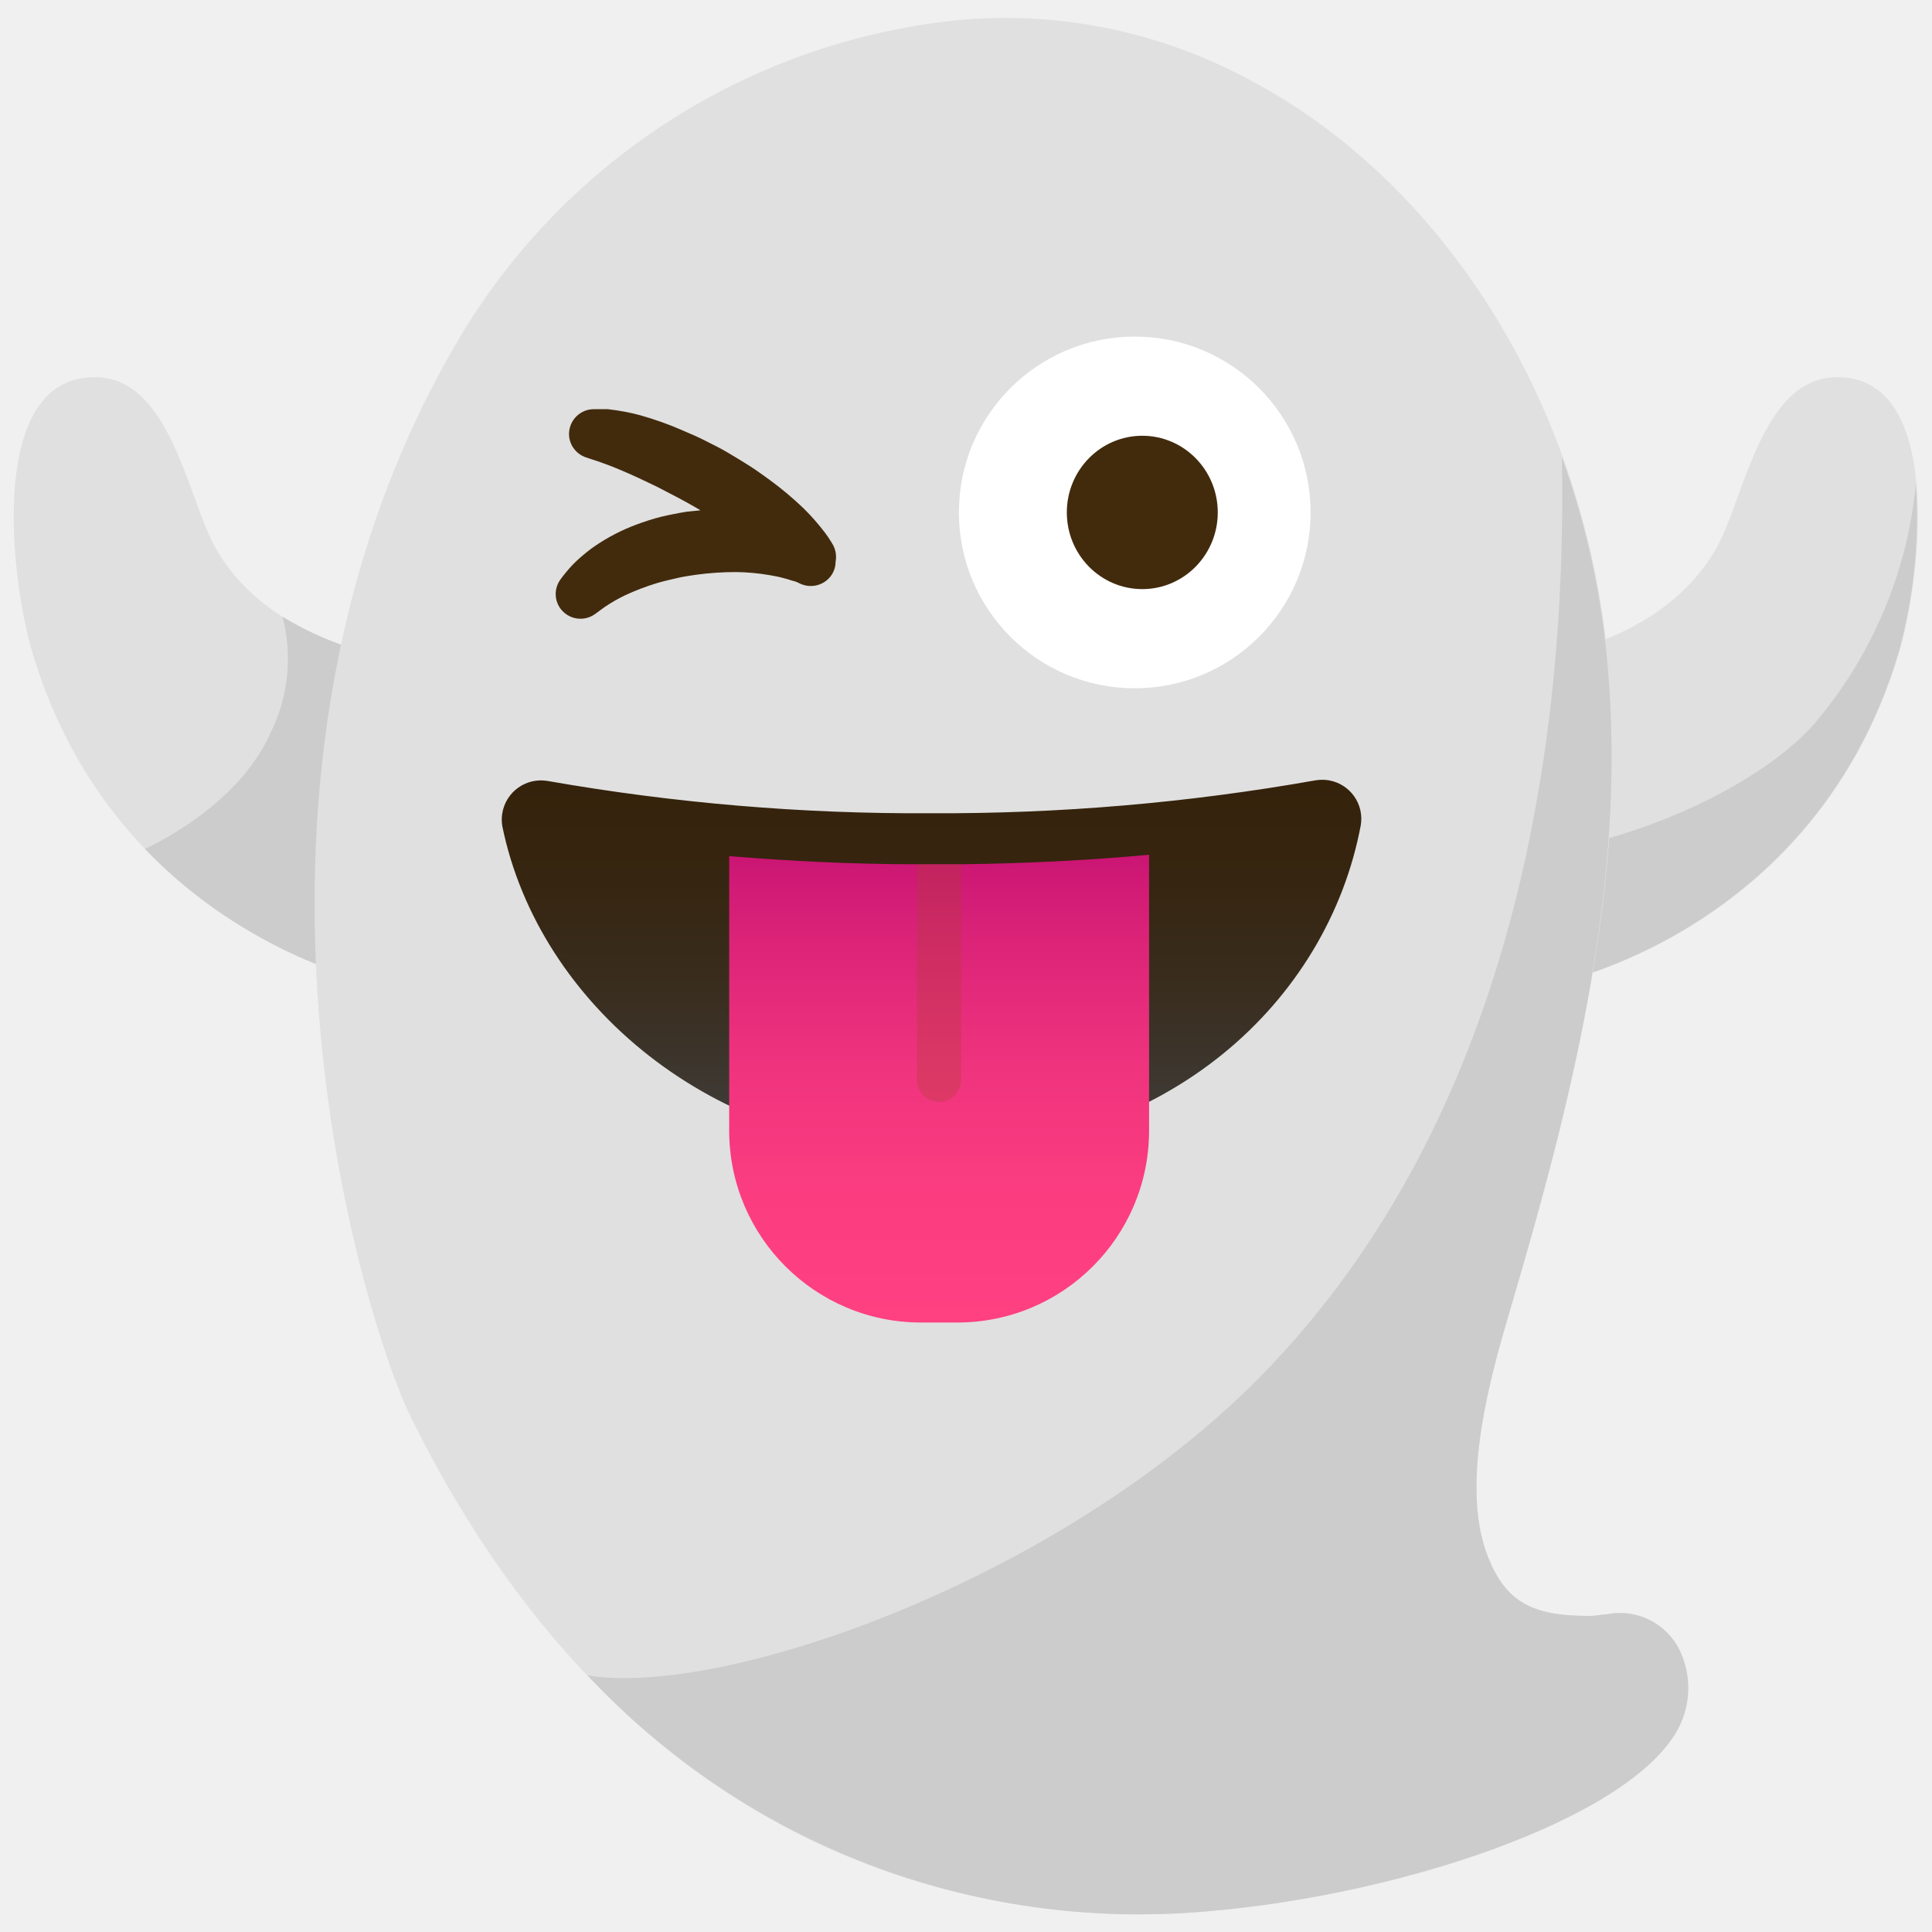
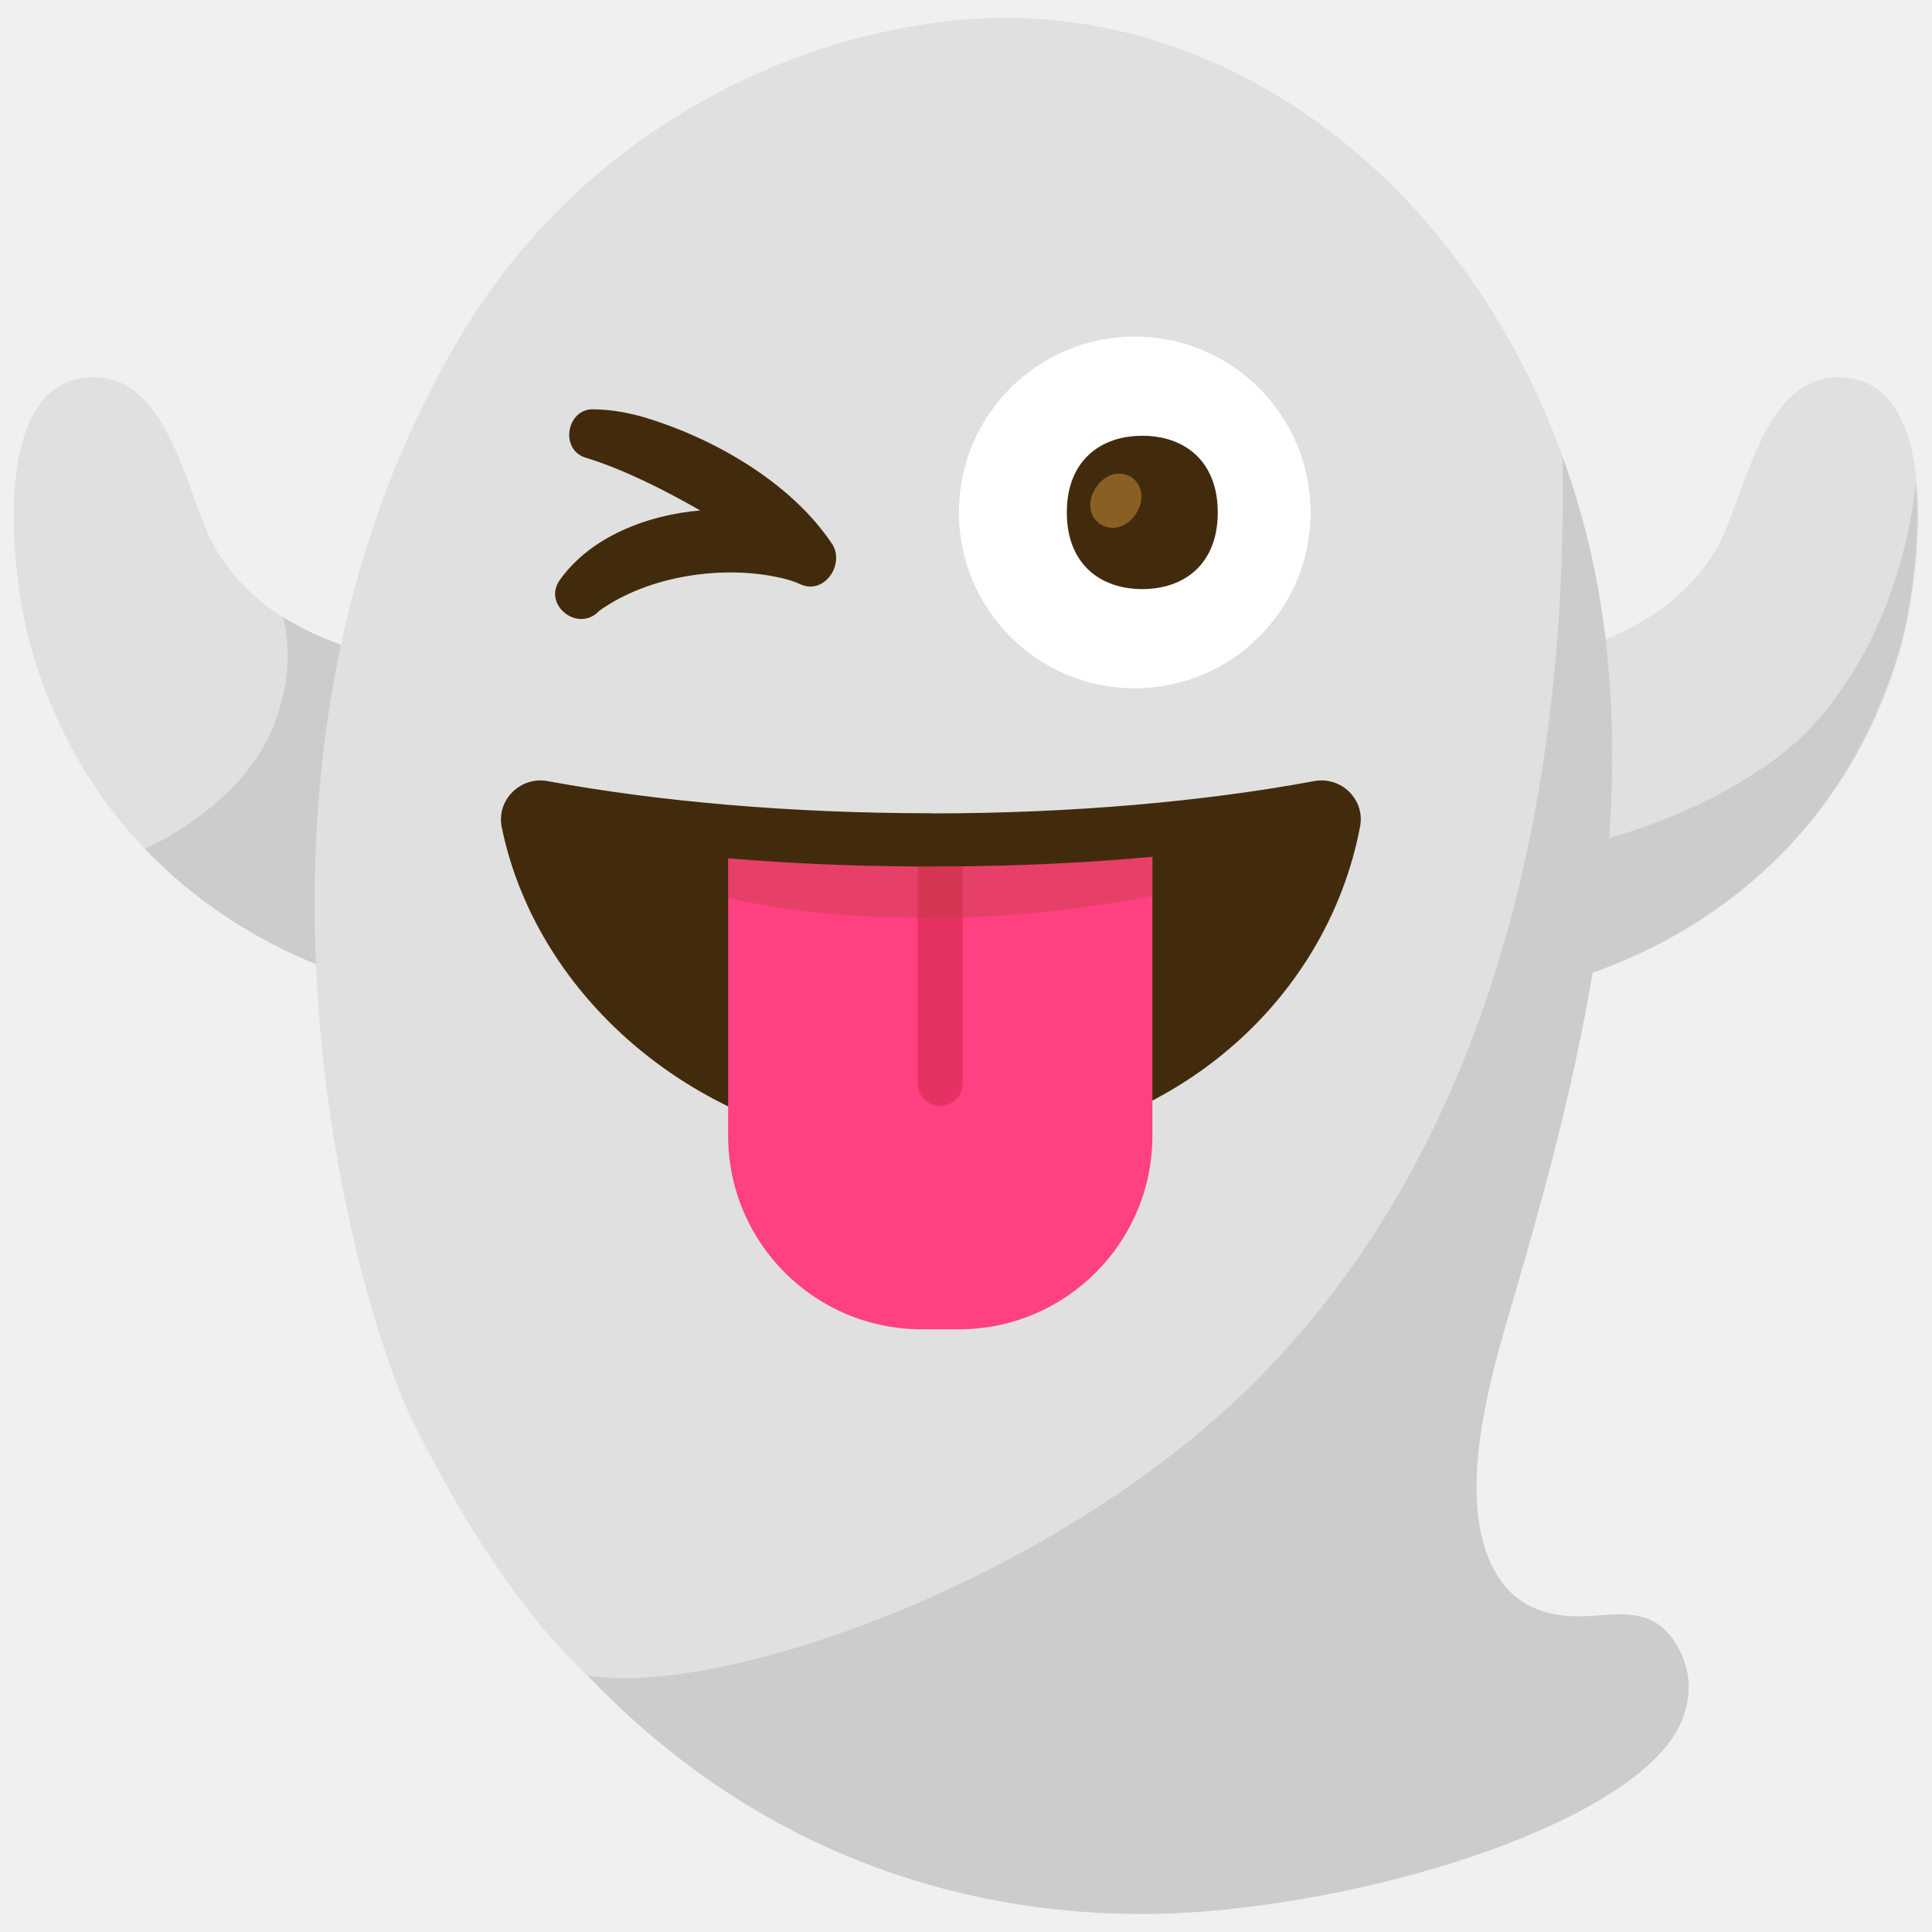
- <svg xmlns="http://www.w3.org/2000/svg" enable-background="new 0 0 128 128" viewBox="0 0 128 128">
-   <clipPath id="a">
-     <path d="m61.67 53.88c-8.51.05-17.01-.67-25.39-2.14-1.42-.24-2.76.71-3 2.13-.05.29-.05.58 0 .87 2.42 11.84 14.07 21.56 28.42 21.56 15.69 0 26.26-10 28.45-21.6.25-1.41-.69-2.75-2.1-3-.3-.05-.6-.05-.9 0-8.41 1.49-16.94 2.22-25.48 2.18z" />
-   </clipPath>
-   <linearGradient id="b" gradientTransform="matrix(1 0 0 -1 0 130)" gradientUnits="userSpaceOnUse" x1="61.72" x2="61.72" y1="53.65" y2="78.29">
-     <stop offset="0" stop-color="#404040" />
-     <stop offset=".12" stop-color="#3e3a35" />
-     <stop offset=".44" stop-color="#392d1e" />
-     <stop offset=".74" stop-color="#362510" />
-     <stop offset="1" stop-color="#35220b" />
-   </linearGradient>
-   <linearGradient id="c" gradientTransform="matrix(1 0 0 -1 0 130)" gradientUnits="userSpaceOnUse" x1="62.22" x2="62.22" y1="42.38" y2="73.37">
-     <stop offset="0" stop-color="#ff4081" />
-     <stop offset=".28" stop-color="#fb3d80" />
-     <stop offset=".55" stop-color="#ef337d" />
-     <stop offset=".82" stop-color="#db2378" />
-     <stop offset="1" stop-color="#ca1573" />
-   </linearGradient>
-   <path d="m103.13 28c2.27 8.6.12 47.26-17.67 65.57-13.88 14.28-43 19.77-47.33 17.13" fill="none" />
-   <path d="m111.29 109.36c-.87-1.81-2.85-2.8-4.82-2.41l-1 .11h-.26c-3.78 0-5.44-1-6.59-3.81-1.75-4.27-.31-10.54 1.15-15.52 3-10.24 7.1-24.25 7-38-.01-2.55-.16-5.09-.47-7.62-.49-4.03-1.44-8-2.82-11.82.37 19.2-3.25 43.71-19.78 60.71-13.2 13.58-35.7 21.49-44.77 20 10.5 11.21 25.57 16.98 40.87 15.64 13.58-1.1 29.43-6.61 31.69-12.81.54-1.46.46-3.07-.2-4.47z" fill="#e0e0e0" />
-   <path d="m27.63 43.86c-5.81-.68-11.83-3.43-14-8.93-1.71-4.27-3.17-10.64-8.16-9.88-6.2.95-4.75 13.44-3.3 18.26 5.89 19.6 25.08 22.69 25.39 22.22s1.51-21.69.07-21.67z" fill="#e0e0e0" />
-   <path d="m27.63 43.86c-3.16-.33-6.2-1.35-8.91-3 .67 2.58.39 5.31-.8 7.7-2.21 5-8.32 7.68-8.32 7.68 7.78 8.13 17.74 9.64 18 9.3.4-.54 1.47-21.7.03-21.68z" fill="#ccc" />
-   <path d="m100.37 43.86c5.81-.68 11.83-3.43 14-8.93 1.71-4.27 3.17-10.64 8.16-9.88 6.17.94 4.72 13.44 3.27 18.26-5.89 19.6-25.08 22.7-25.39 22.22s-1.48-21.69-.04-21.67z" fill="#e0e0e0" />
-   <path d="m120.11 48.06c-3.78 4.17-12.44 8.15-20.38 8.73.03 2.92.25 5.84.64 8.74.32.47 19.5-2.62 25.39-22.22 1.02-3.65 1.42-7.44 1.17-11.22-.57 5.9-2.96 11.48-6.82 15.97z" fill="#ccc" />
-   <path d="m106.82 49.7c-.01-2.55-.16-5.09-.47-7.62-2-16.35-11.24-30.55-24.12-37.08-5.83-3.02-12.4-4.29-18.93-3.65-13.57 1.44-25.68 9.14-32.73 20.82-17.74 29.67-6.38 65.56-3.38 71.66 15.34 31.17 40.12 33.83 52.62 32.82 13.58-1.1 29.43-6.61 31.69-12.81.53-1.46.46-3.07-.2-4.48-.87-1.81-2.85-2.8-4.82-2.41l-1 .11h-.26c-3.78 0-5.44-1-6.59-3.81-1.75-4.27-.31-10.54 1.15-15.52 3-10.22 7.11-24.23 7.04-38.03z" fill="#e0e0e0" />
-   <path d="m103.13 28c2.27 8.6.12 47.26-17.67 65.57-13.88 14.28-43 19.77-47.33 17.13" fill="none" />
-   <path d="m111.29 109.36c-.87-1.81-2.85-2.8-4.82-2.41l-1 .11h-.26c-3.78 0-5.44-1-6.59-3.81-1.75-4.27-.31-10.54 1.15-15.52 3-10.24 7.1-24.25 7-38-.01-2.55-.16-5.09-.47-7.62-.49-4.03-1.44-8-2.82-11.82.37 19.2-3.25 43.71-19.78 60.71-13.2 13.58-35.7 21.49-44.77 20 10.5 11.21 25.57 16.98 40.87 15.64 13.58-1.1 29.43-6.61 31.69-12.81.54-1.46.46-3.07-.2-4.47z" fill="#ccc" />
-   <g clip-path="url(#a)">
-     <path d="m61.67 53.88c-8.51.05-17.01-.67-25.39-2.14-1.42-.24-2.76.71-3 2.13-.05.29-.05.58 0 .87 2.42 11.84 14.07 21.56 28.42 21.56 15.69 0 26.26-10 28.45-21.6.25-1.41-.69-2.75-2.1-3-.3-.05-.6-.05-.9 0-8.41 1.49-16.94 2.22-25.48 2.18z" fill="url(#b)" />
-   </g>
-   <path d="m63.68 57.26h-2-.93c-4.25 0-8.42-.21-12.44-.54v18.2c.01 7.01 5.68 12.69 12.69 12.7h2.42c7.02 0 12.7-5.68 12.71-12.7v-18.29c-4.02.37-8.2.58-12.45.63z" fill="url(#c)" />
-   <path d="m62.2 73c.81.01 1.47-.65 1.48-1.46v-.01-14.27h-2-.93v14.25c-.01.81.64 1.48 1.45 1.49z" fill="#ab3f2e" opacity=".3" />
-   <circle cx="75.18" cy="33.95" fill="#fff" r="11.65" />
-   <g fill="#422b0d">
-     <ellipse cx="75.68" cy="33.95" rx="5" ry="5.08" />
-     <path d="m55.13 36-.1-.16c-.11-.18-.23-.36-.36-.53-.44-.58-.92-1.13-1.44-1.64-.7-.67-1.45-1.3-2.23-1.87-.43-.31-.88-.64-1.35-.94s-.94-.58-1.46-.89-1-.53-1.48-.78-1-.46-1.5-.68c-.91-.4-1.84-.73-2.8-1-.7-.19-1.42-.32-2.14-.4h-.64-.23c-.91-.03-1.66.68-1.7 1.58-.03.73.44 1.39 1.14 1.62l.18.06.58.19c.38.13.93.33 1.61.62s1.46.65 2.3 1.06l1.29.67c.44.23.86.46 1.34.74l.27.16-.9.09c-.35.06-.51.08-.84.15s-.61.12-.88.19c-.56.14-1.1.32-1.64.52-.97.36-1.89.84-2.74 1.42-.35.24-.68.51-1 .79-.25.22-.49.46-.71.71-.19.21-.32.39-.42.51l-.14.19c-.54.73-.39 1.75.34 2.29.58.43 1.38.43 1.96 0l.18-.13.12-.09.33-.24c.42-.28.86-.54 1.32-.76.68-.32 1.39-.59 2.11-.81.4-.12.83-.22 1.27-.32.22-.06.43-.09.63-.13s.54-.08.71-.11c.88-.12 1.77-.18 2.66-.18.75.01 1.51.08 2.25.21.32.06.61.11.85.18.21.05.41.11.61.18l.2.05.21.09.17.08c.68.29 1.47.1 1.94-.47.23-.28.36-.64.36-1 .08-.42 0-.86-.23-1.22z" />
+ <svg xmlns="http://www.w3.org/2000/svg" viewBox="0 0 128 128">
+   <defs>
+     <clipPath id="clippath">
+       <path d="M61.67,53.88c-9.39,0-18.11-.79-25.39-2.13-1.8-.33-3.4,1.25-3.04,3.05,2.42,11.84,14.07,21.56,28.42,21.56,15.7,0,26.26-10.04,28.45-21.6.34-1.79-1.25-3.34-3.04-3.01-7.28,1.35-16.01,2.14-25.4,2.14Z" style="fill: none; stroke-width: 0;" />
+     </clipPath>
+   </defs>
+   <g style="isolation: isolate;">
+     <g id="Geo">
+       <g>
+         <path d="M27.63,43.86c-5.81-.68-11.83-3.43-14.03-8.93-1.71-4.27-3.17-10.64-8.16-9.88-6.17.94-4.72,13.44-3.27,18.26,5.89,19.6,25.08,22.7,25.39,22.22.39-.57,1.51-21.69.07-21.67Z" style="fill: #e0e0e0; stroke-width: 0;" />
+         <path d="M27.63,43.86c-3.12-.37-6.29-1.33-8.91-3,0,0,1.17,3.26-.8,7.7-2.21,5-8.32,7.68-8.32,7.68,7.78,8.13,17.74,9.64,17.96,9.3.39-.58,1.51-21.7.07-21.68Z" style="fill: #ccc; stroke-width: 0;" />
+       </g>
+       <g>
+         <path d="M100.37,43.86c5.81-.68,11.83-3.43,14.03-8.93,1.71-4.27,3.17-10.64,8.16-9.88,6.17.94,4.72,13.44,3.27,18.26-5.89,19.6-25.08,22.7-25.39,22.22-.39-.57-1.51-21.69-.07-21.67Z" style="fill: #e0e0e0; stroke-width: 0;" />
+         <path d="M120.11,48.06c-3.78,4.17-12.44,8.15-20.38,8.73.17,4.5.47,8.5.64,8.74.32.47,19.5-2.62,25.39-22.22.76-2.54,1.53-7.23,1.17-11.22-.71,5.84-2.85,11.6-6.82,15.97Z" style="fill: #ccc; stroke-width: 0;" />
+       </g>
+       <g>
+         <path d="M106.82,49.7c-.01-2.6-.17-5.16-.47-7.62-2-16.35-11.24-30.55-24.12-37.07-6.05-3.06-12.39-4.3-18.93-3.66-12.49,1.25-25.33,8.44-32.73,20.82-17.74,29.67-6.38,65.56-3.38,71.66,3.45,7.01,7.3,12.98,11.69,17.15,7.08,6.74,30.43-3.05,36.06-6.29,7.86-4.52,17.34-13.58,18.84-17.12,3.32-7.81,13.09-28.38,13.04-37.88Z" style="fill: #e0e0e0; stroke-width: 0;" />
+         <path d="M111.29,109.36c-1.46-2.95-3.89-2.41-6.07-2.29-3.28.17-5.44-1.02-6.59-3.81-1.75-4.27-.31-10.54,1.15-15.52,2.99-10.24,7.1-24.25,7.03-38.05-.01-2.6-.17-5.16-.47-7.62-.5-4.1-1.46-8.07-2.82-11.82.33,19.24-3.29,43.72-19.82,60.74-13.2,13.59-35.75,21.5-44.77,20.02,14.29,14.99,31.23,16.41,40.87,15.63,13.58-1.1,29.43-6.61,31.69-12.81.54-1.47.57-2.91-.2-4.47Z" style="fill: #ccc; stroke-width: 0;" />
+       </g>
+       <path id="left-eye" d="M55.13,36.04c-2.75-4.13-8-7.12-12.75-8.48-1.21-.31-2.04-.42-3.01-.44-1.82-.11-2.34,2.68-.55,3.21,2.44.74,5.22,2.14,7.57,3.49-3.48.29-7.25,1.73-9.28,4.58-1.22,1.64,1.19,3.57,2.59,2.07,3.26-2.34,8.25-3.08,12.14-2.16.46.12.83.23,1.19.4,1.56.72,2.96-1.29,2.11-2.66Z" style="fill: #422b0d; stroke-width: 0;" />
+       <g>
+         <g id="right-eye">
+           <circle id="right-sclera" cx="75.18" cy="33.95" r="11.65" style="fill: #fff; stroke-width: 0;" />
+           <path id="right-pupil" d="M75.68,28.87c-2.76,0-5,1.64-5,5.08s2.24,5.08,5,5.08,5-1.64,5-5.08-2.24-5.08-5-5.08Z" style="fill: #422b0d; stroke-width: 0;" />
+         </g>
+         <g id="peepers">
+           <path d="M74.99,31.64h0c-.68-.47-1.7-.33-2.36.63s-.44,1.96.24,2.44h0c.68.47,1.7.33,2.36-.63s.44-1.96-.24-2.44Z" style="fill: #896024; stroke-width: 0;" />
+         </g>
+       </g>
+       <g>
+         <g>
+           <g id="mouth">
+             <g style="clip-path: url(#clippath);">
+               <path d="M61.67,53.88c-9.39,0-18.11-.79-25.39-2.13-1.8-.33-3.4,1.25-3.04,3.05,2.42,11.84,14.07,21.56,28.42,21.56,15.7,0,26.26-10.04,28.45-21.6.34-1.79-1.25-3.34-3.04-3.01-7.28,1.35-16.01,2.14-25.4,2.14Z" style="fill: #422b0d; stroke-width: 0;" />
+             </g>
+           </g>
+           <g>
+             <path d="M63.78,57.39c-.68,0-1.36.02-2.04.02-.32,0-.63,0-.94,0-4.29-.02-8.5-.2-12.56-.54v18.37c0,7.09,5.74,12.83,12.83,12.83h2.45c7.09,0,12.83-5.74,12.83-12.83v-18.47c-4.05.37-8.26.58-12.56.63Z" style="fill: #ff4081; stroke-width: 0;" />
+             <path d="M62.29,73.27c.82,0,1.49-.67,1.49-1.49v-14.39c-.68,0-1.36.02-2.04.02-.32,0-.63,0-.94,0v14.38c0,.82.67,1.49,1.49,1.49Z" style="fill: #ab3f2e; mix-blend-mode: multiply; opacity: .3; stroke-width: 0;" />
+           </g>
+         </g>
+         <path d="M63.78,57.39h-2.98c-4.28,0-8.5-.2-12.56-.54v2.65c3.54.8,14.05,2.6,28.11-.16v-2.59c-4.05.37-8.27.58-12.56.64Z" style="fill: #ab3f2e; isolation: isolate; opacity: .3; stroke-width: 0;" />
+       </g>
+     </g>
  </g>
</svg>
